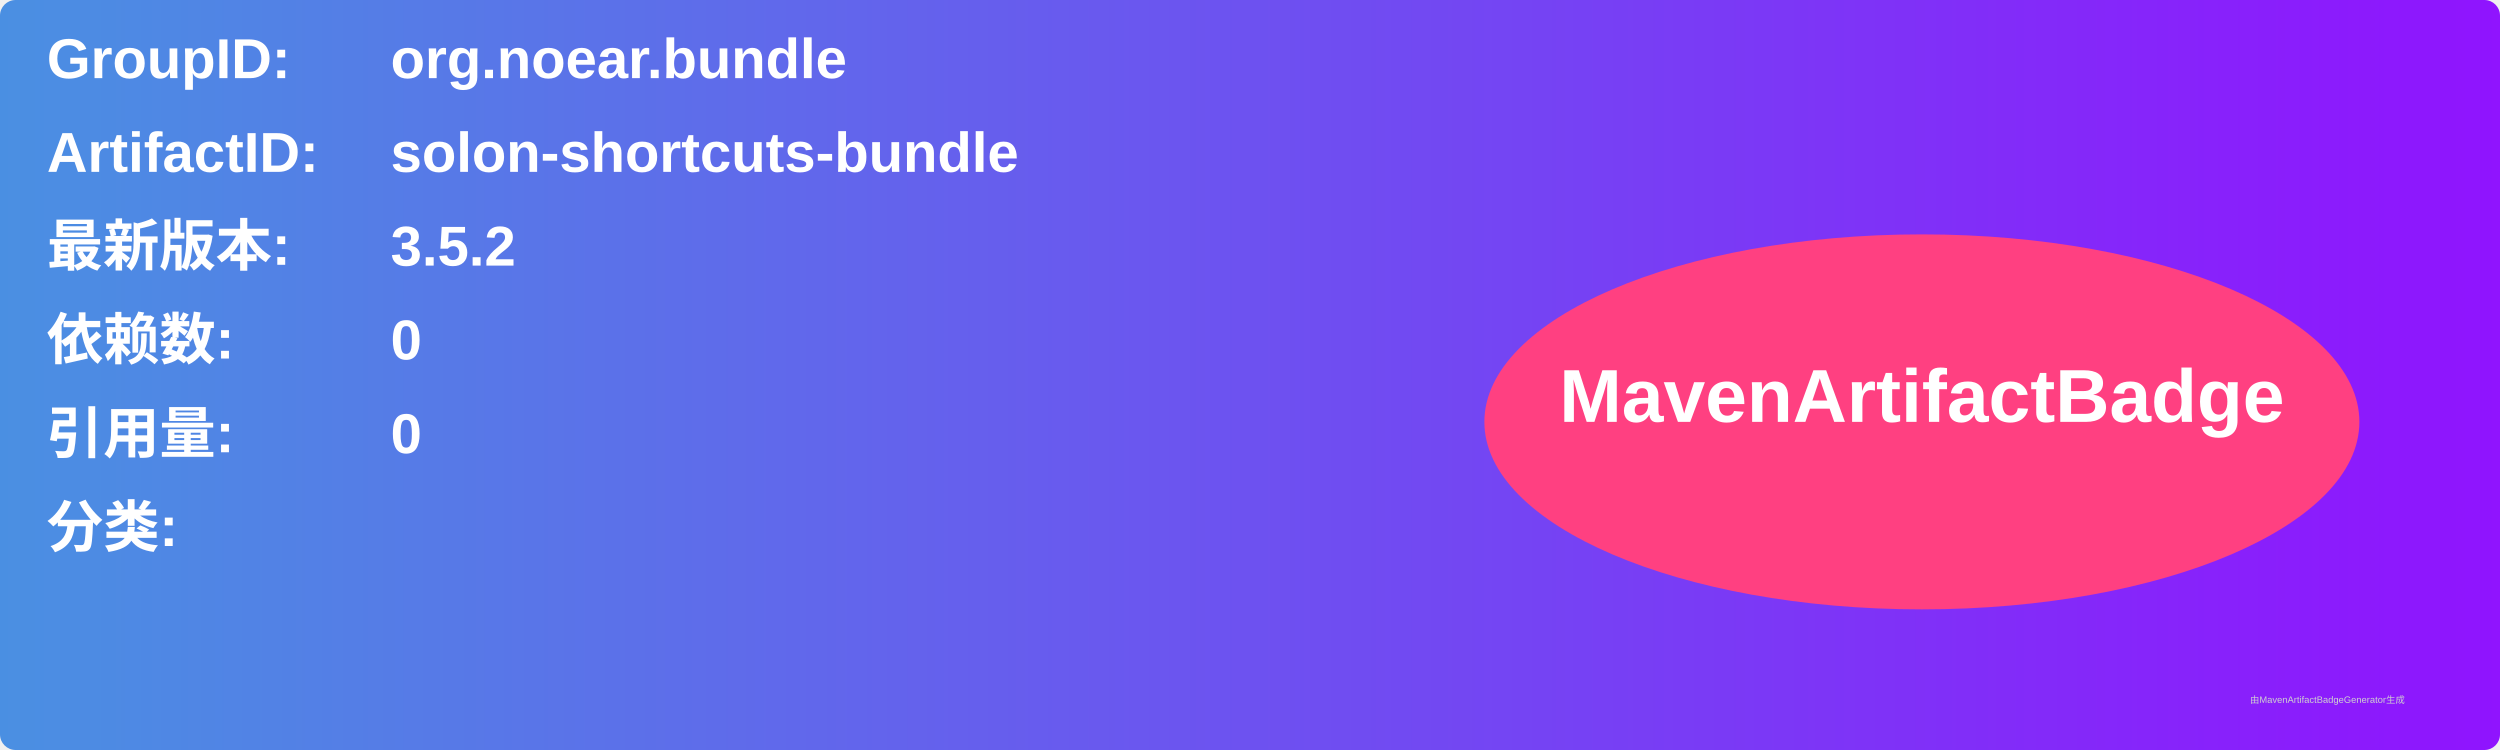
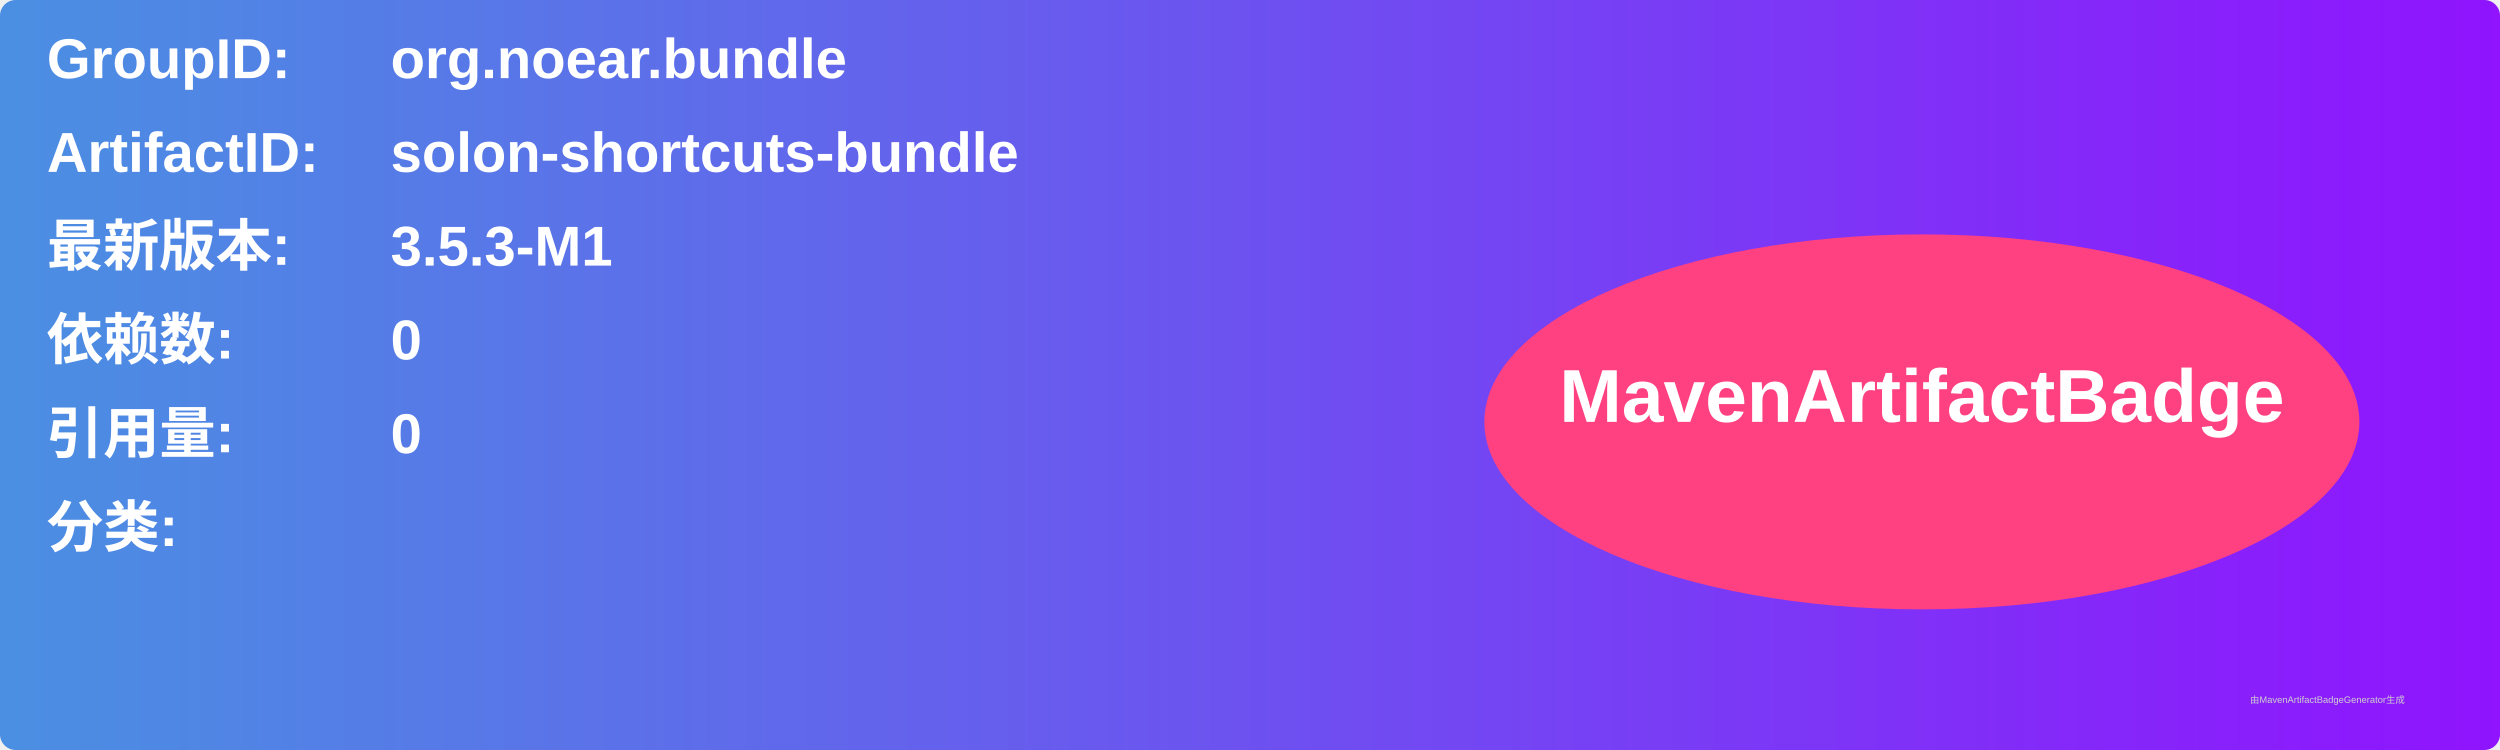
<svg xmlns="http://www.w3.org/2000/svg" width="800" height="240" viewBox="0 0 800 240">
  <linearGradient id="grad" x1="0%" y1="0%" x2="100%" y2="0%">
    <stop offset="0%" stop-color="#4a90e2" />
    <stop offset="100%" stop-color="#9013fe" />
  </linearGradient>
  <rect width="100%" height="100%" rx="5" ry="5" fill="url(#grad)" />
  <g transform="translate(15, 15)">
    <text x="0" y="10" font-family="Arial" font-size="18" fill="white" font-weight="bold" width="260">GroupID:</text>
    <text x="110" y="10" font-family="Arial" font-size="18" fill="white" font-weight="bold" width="460">org.noear.bundle</text>
    <text x="0" y="40" font-family="Arial" font-size="18" fill="white" font-weight="bold" width="260">ArtifactID:</text>
    <text x="110" y="40" font-family="Arial" font-size="18" fill="white" font-weight="bold" width="460">solon-shortcuts-bundle</text>
    <text x="0" y="70" font-family="Arial" font-size="18" fill="white" font-weight="bold">最新版本:</text>
    <text x="110" y="70" font-family="Arial" font-size="18" fill="white" font-weight="bold">
-       <tspan font-weight="bold">3.5.2</tspan>
+       <tspan font-weight="bold">3.5.3-M1</tspan>
    </text>
    <text x="0" y="100" font-family="Arial" font-size="18" fill="white" font-weight="bold">依赖数: </text>
    <text x="110" y="100" font-family="Arial" font-size="18" fill="white">
      <tspan font-weight="bold">0</tspan>
    </text>
    <text x="0" y="130" font-family="Arial" font-size="18" fill="white" font-weight="bold">引用量: </text>
    <text x="110" y="130" font-family="Arial" font-size="18" fill="white">
      <tspan font-weight="bold">0</tspan>
    </text>
    <text x="0" y="160" font-family="Arial" font-size="18" fill="white" font-weight="bold">分类:</text>
    <text x="10" y="190" font-family="Arial" font-size="10" fill="white">
      <tspan font-weight="bold" />
    </text>
    <ellipse cx="600" cy="120" rx="140" ry="60" fill="#ff4081" />
    <text x="600" y="120" text-anchor="middle" font-family="Arial" font-size="24" fill="white" font-weight="bold">MavenArtifactBadge</text>
  </g>
  <text x="720" y="225" font-family="Arial" font-size="3" fill="#d0d0d0">由MavenArtifactBadgeGenerator生成</text>
</svg>
